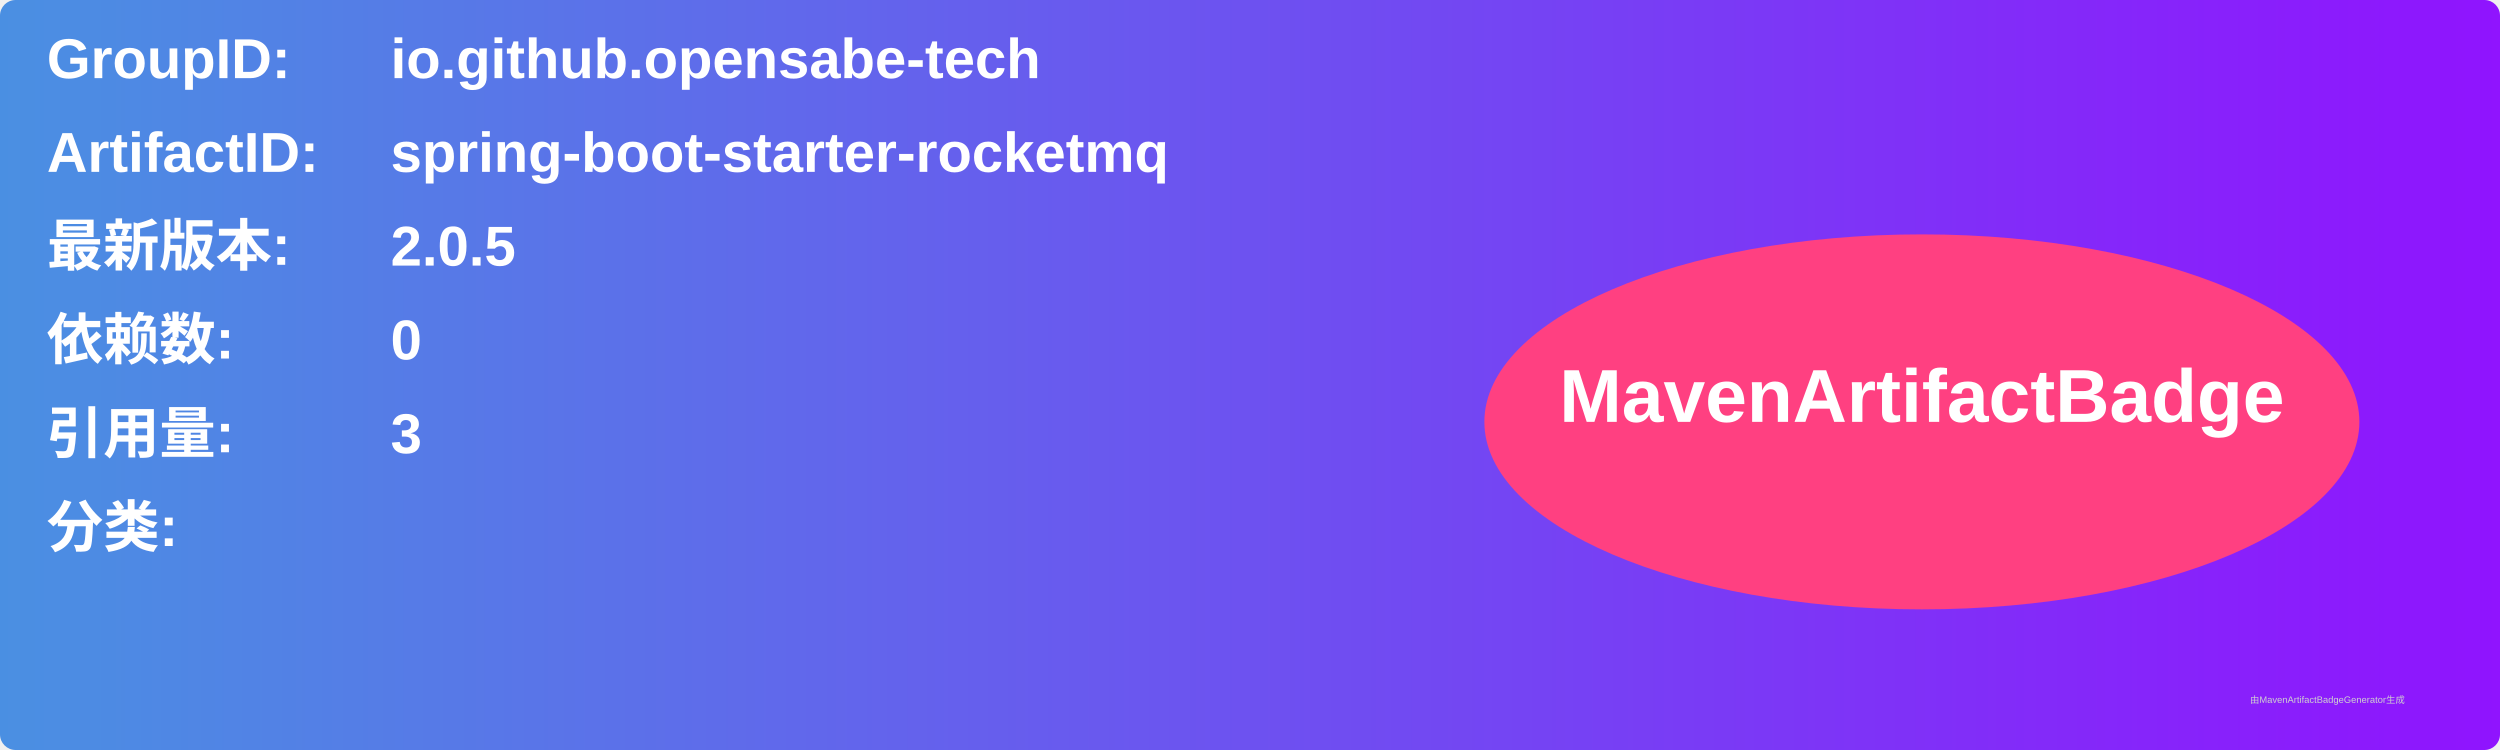
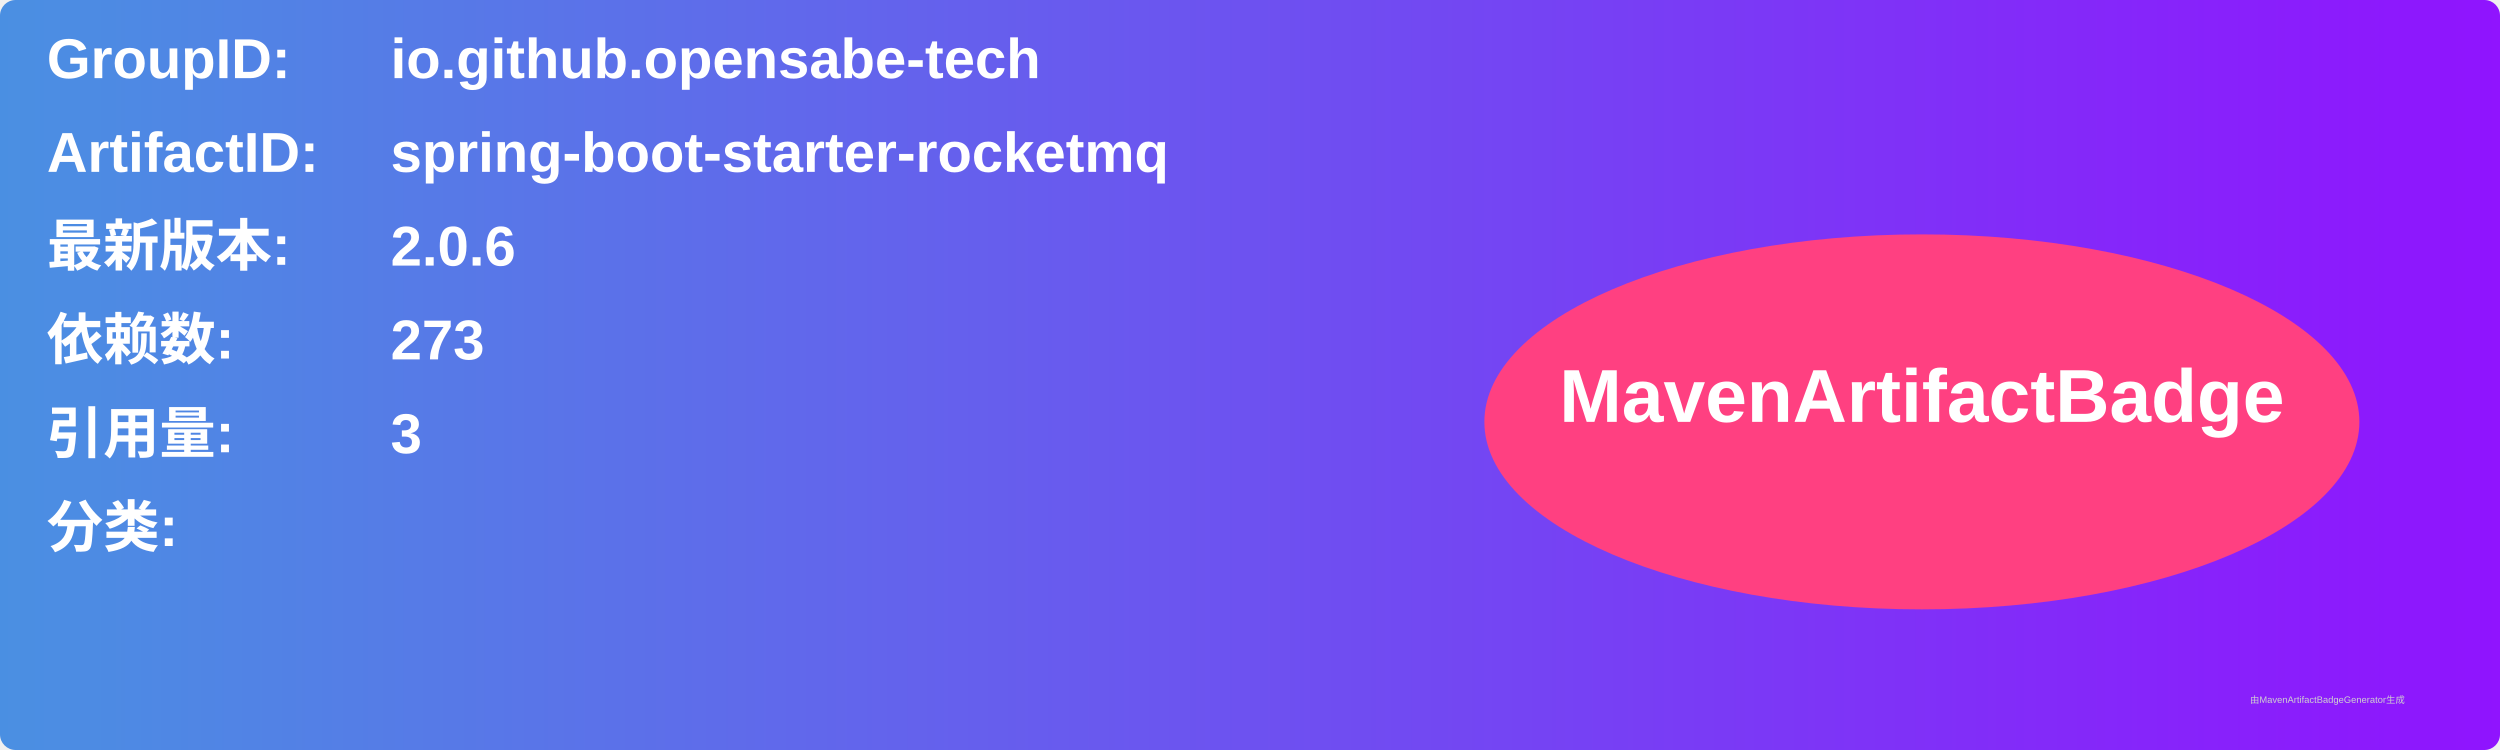
<svg xmlns="http://www.w3.org/2000/svg" width="800" height="240" viewBox="0 0 800 240">
  <linearGradient id="grad" x1="0%" y1="0%" x2="100%" y2="0%">
    <stop offset="0%" stop-color="#4a90e2" />
    <stop offset="100%" stop-color="#9013fe" />
  </linearGradient>
  <rect width="100%" height="100%" rx="5" ry="5" fill="url(#grad)" />
  <g transform="translate(15, 15)">
    <text x="0" y="10" font-family="Arial" font-size="18" fill="white" font-weight="bold" width="260">GroupID:</text>
    <text x="110" y="10" font-family="Arial" font-size="18" fill="white" font-weight="bold" width="460">io.github.opensabe-tech</text>
    <text x="0" y="40" font-family="Arial" font-size="18" fill="white" font-weight="bold" width="260">ArtifactID:</text>
    <text x="110" y="40" font-family="Arial" font-size="18" fill="white" font-weight="bold" width="460">spring-boot-starter-rocketmq</text>
    <text x="0" y="70" font-family="Arial" font-size="18" fill="white" font-weight="bold">最新版本:</text>
    <text x="110" y="70" font-family="Arial" font-size="18" fill="white" font-weight="bold">
-       <tspan font-weight="bold">2.0.5</tspan>
+       <tspan font-weight="bold">2.0.6</tspan>
    </text>
    <text x="0" y="100" font-family="Arial" font-size="18" fill="white" font-weight="bold">依赖数: </text>
    <text x="110" y="100" font-family="Arial" font-size="18" fill="white">
-       <tspan font-weight="bold">0</tspan>
+       <tspan font-weight="bold">273</tspan>
    </text>
    <text x="0" y="130" font-family="Arial" font-size="18" fill="white" font-weight="bold">引用量: </text>
    <text x="110" y="130" font-family="Arial" font-size="18" fill="white">
      <tspan font-weight="bold">3</tspan>
    </text>
    <text x="0" y="160" font-family="Arial" font-size="18" fill="white" font-weight="bold">分类:</text>
    <text x="10" y="190" font-family="Arial" font-size="10" fill="white">
      <tspan font-weight="bold" />
    </text>
    <ellipse cx="600" cy="120" rx="140" ry="60" fill="#ff4081" />
    <text x="600" y="120" text-anchor="middle" font-family="Arial" font-size="24" fill="white" font-weight="bold">MavenArtifactBadge</text>
  </g>
  <text x="720" y="225" font-family="Arial" font-size="3" fill="#d0d0d0">由MavenArtifactBadgeGenerator生成</text>
</svg>
